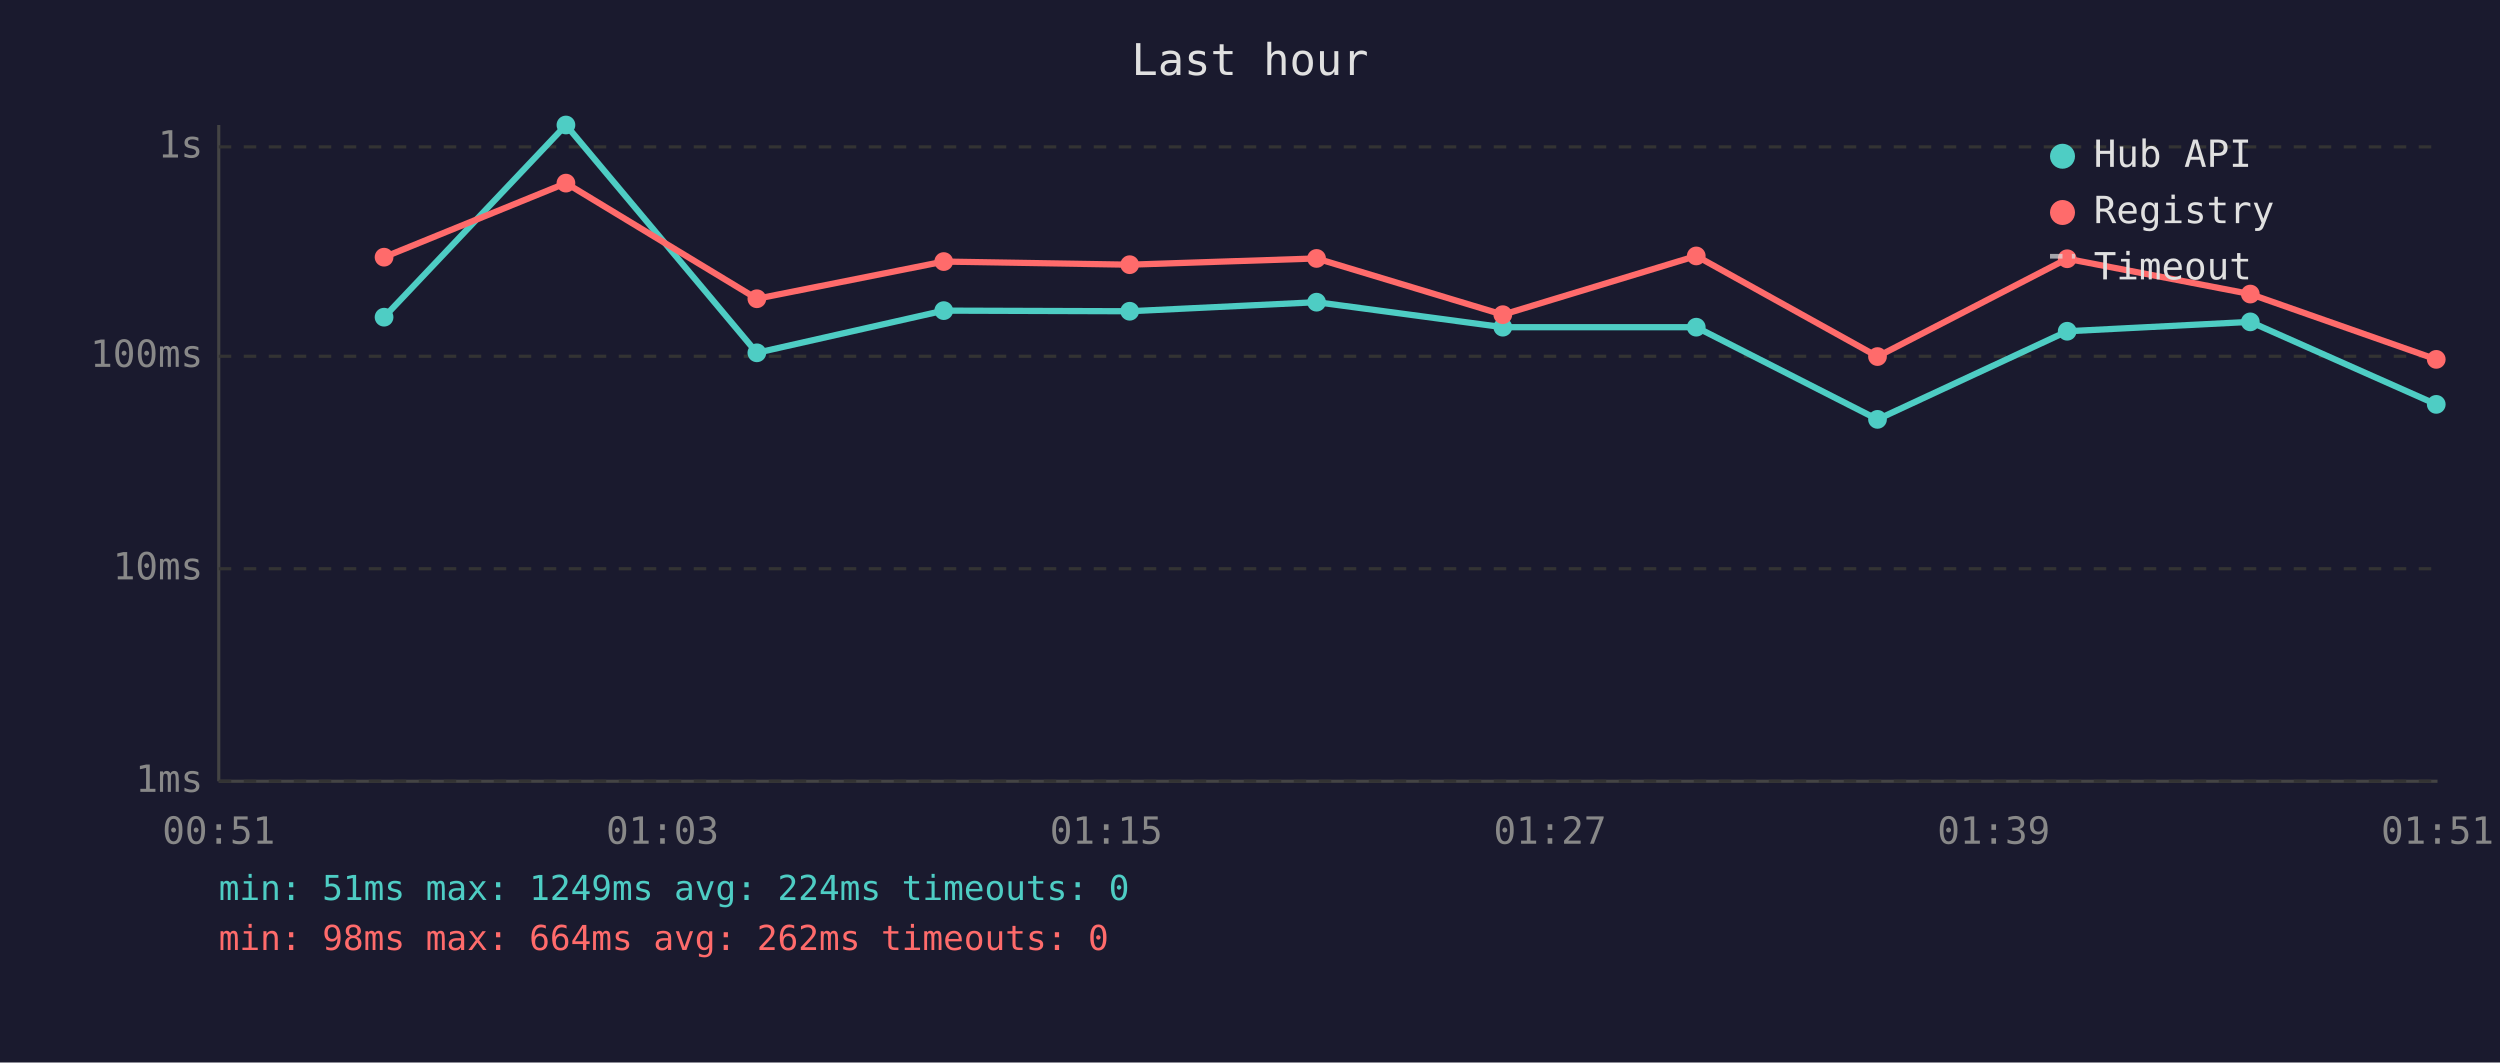
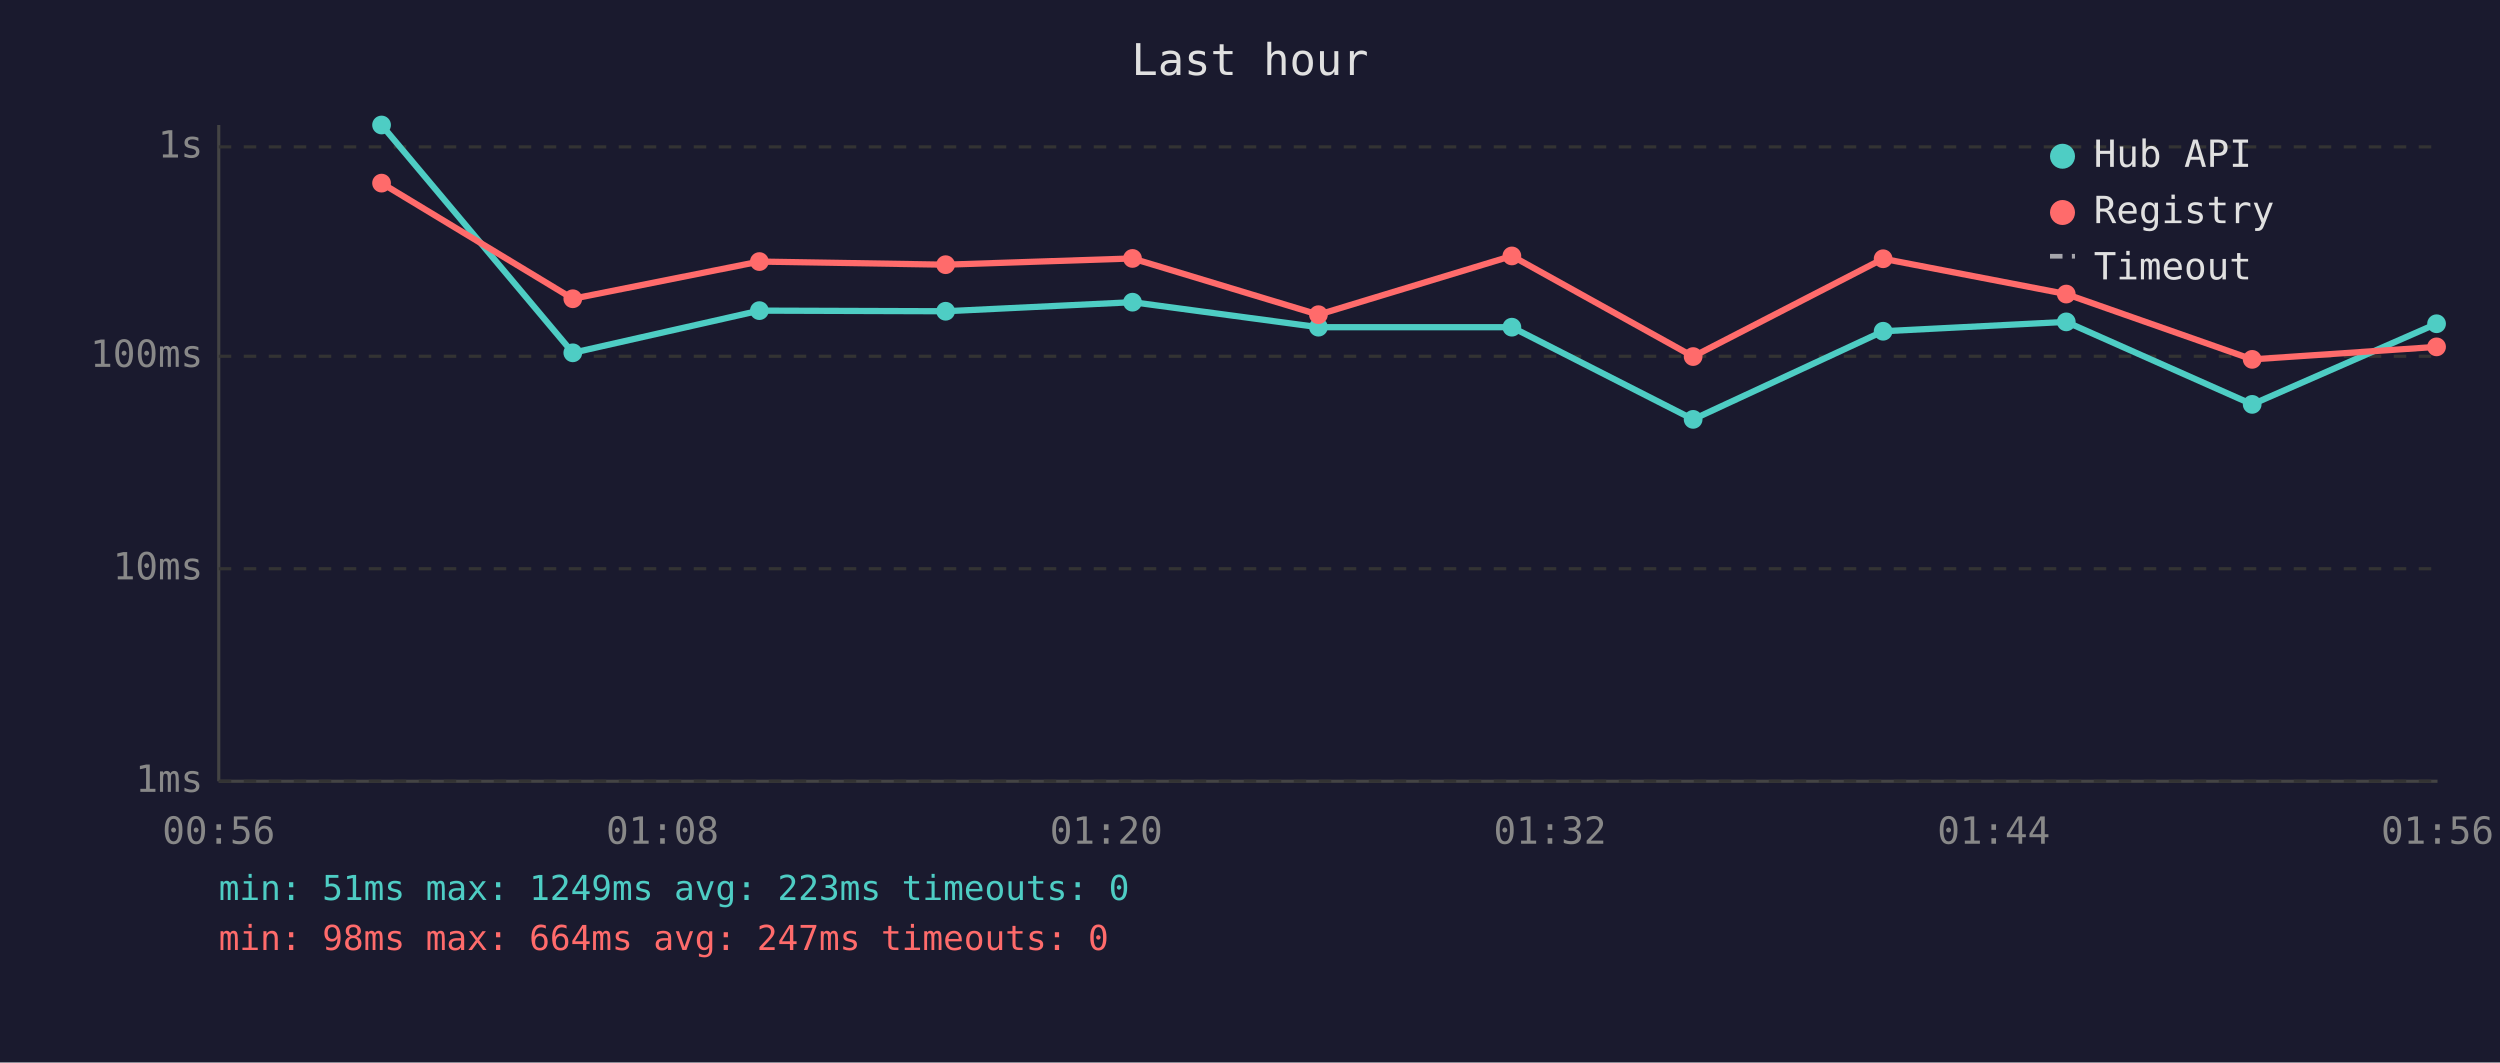
<svg xmlns="http://www.w3.org/2000/svg" viewBox="0 0 800 340" font-family="monospace" font-size="12">
  <rect width="800" height="340" fill="#1a1a2e" />
  <text x="400" y="24" fill="#e0e0e0" font-size="14" text-anchor="middle">Last hour</text>
  <line x1="70" y1="40" x2="70" y2="250" stroke="#444" stroke-width="1" />
  <line x1="70" y1="250" x2="780" y2="250" stroke="#444" stroke-width="1" />
  <line x1="70" y1="250" x2="780" y2="250" stroke="#333" stroke-width="1" stroke-dasharray="4" />
  <text x="65" y="250" fill="#888" text-anchor="end" dominant-baseline="middle">1ms</text>
  <line x1="70" y1="182" x2="780" y2="182" stroke="#333" stroke-width="1" stroke-dasharray="4" />
  <text x="65" y="182" fill="#888" text-anchor="end" dominant-baseline="middle">10ms</text>
  <line x1="70" y1="114" x2="780" y2="114" stroke="#333" stroke-width="1" stroke-dasharray="4" />
  <text x="65" y="114" fill="#888" text-anchor="end" dominant-baseline="middle">100ms</text>
  <line x1="70" y1="47" x2="780" y2="47" stroke="#333" stroke-width="1" stroke-dasharray="4" />
  <text x="65" y="47" fill="#888" text-anchor="end" dominant-baseline="middle">1s</text>
-   <text x="70" y="270" fill="#888" text-anchor="middle">00:51</text>
-   <text x="212" y="270" fill="#888" text-anchor="middle">01:03</text>
-   <text x="354" y="270" fill="#888" text-anchor="middle">01:15</text>
-   <text x="496" y="270" fill="#888" text-anchor="middle">01:27</text>
-   <text x="638" y="270" fill="#888" text-anchor="middle">01:39</text>
-   <text x="780" y="270" fill="#888" text-anchor="middle">01:51</text>
-   <polyline points="122.9,101.5 181.1,40.0 242.2,112.9 302.0,99.4 361.5,99.6 421.3,96.7 480.9,104.7 542.8,104.7 600.8,134.2 661.5,106.0 720.1,103.0 779.6,129.4" fill="none" stroke="#4ecdc4" stroke-width="2" opacity="1" />
-   <circle cx="122.9" cy="101.5" r="3" fill="#4ecdc4" />
-   <circle cx="181.1" cy="40.0" r="3" fill="#4ecdc4" />
-   <circle cx="242.2" cy="112.9" r="3" fill="#4ecdc4" />
-   <circle cx="302.0" cy="99.4" r="3" fill="#4ecdc4" />
-   <circle cx="361.5" cy="99.6" r="3" fill="#4ecdc4" />
-   <circle cx="421.3" cy="96.7" r="3" fill="#4ecdc4" />
-   <circle cx="480.9" cy="104.7" r="3" fill="#4ecdc4" />
-   <circle cx="542.8" cy="104.7" r="3" fill="#4ecdc4" />
-   <circle cx="600.8" cy="134.2" r="3" fill="#4ecdc4" />
-   <circle cx="661.5" cy="106.0" r="3" fill="#4ecdc4" />
-   <circle cx="720.1" cy="103.0" r="3" fill="#4ecdc4" />
-   <circle cx="779.6" cy="129.4" r="3" fill="#4ecdc4" />
-   <polyline points="122.9,82.3 181.1,58.6 242.2,95.6 302.0,83.7 361.5,84.7 421.3,82.7 480.9,100.7 542.8,81.9 600.8,114.1 661.5,82.8 720.1,94.1 779.6,115.0" fill="none" stroke="#ff6b6b" stroke-width="2" opacity="1" />
-   <circle cx="122.9" cy="82.3" r="3" fill="#ff6b6b" />
-   <circle cx="181.1" cy="58.6" r="3" fill="#ff6b6b" />
-   <circle cx="242.2" cy="95.6" r="3" fill="#ff6b6b" />
-   <circle cx="302.0" cy="83.7" r="3" fill="#ff6b6b" />
-   <circle cx="361.5" cy="84.7" r="3" fill="#ff6b6b" />
-   <circle cx="421.3" cy="82.7" r="3" fill="#ff6b6b" />
-   <circle cx="480.9" cy="100.7" r="3" fill="#ff6b6b" />
-   <circle cx="542.8" cy="81.9" r="3" fill="#ff6b6b" />
-   <circle cx="600.8" cy="114.1" r="3" fill="#ff6b6b" />
-   <circle cx="661.5" cy="82.8" r="3" fill="#ff6b6b" />
-   <circle cx="720.1" cy="94.1" r="3" fill="#ff6b6b" />
-   <circle cx="779.6" cy="115.0" r="3" fill="#ff6b6b" />
+   <text x="70" y="270" fill="#888" text-anchor="middle">00:56</text>
+   <text x="212" y="270" fill="#888" text-anchor="middle">01:08</text>
+   <text x="354" y="270" fill="#888" text-anchor="middle">01:20</text>
+   <text x="496" y="270" fill="#888" text-anchor="middle">01:32</text>
+   <text x="638" y="270" fill="#888" text-anchor="middle">01:44</text>
+   <text x="780" y="270" fill="#888" text-anchor="middle">01:56</text>
+   <polyline points="122.1,40.0 183.3,112.9 243.0,99.4 302.6,99.6 362.4,96.7 421.9,104.7 483.8,104.7 541.8,134.2 602.6,106.0 661.2,103.0 720.7,129.4 779.7,103.6" fill="none" stroke="#4ecdc4" stroke-width="2" opacity="1" />
+   <circle cx="122.1" cy="40.0" r="3" fill="#4ecdc4" />
+   <circle cx="183.3" cy="112.9" r="3" fill="#4ecdc4" />
+   <circle cx="243.0" cy="99.4" r="3" fill="#4ecdc4" />
+   <circle cx="302.6" cy="99.6" r="3" fill="#4ecdc4" />
+   <circle cx="362.4" cy="96.7" r="3" fill="#4ecdc4" />
+   <circle cx="421.9" cy="104.7" r="3" fill="#4ecdc4" />
+   <circle cx="483.8" cy="104.7" r="3" fill="#4ecdc4" />
+   <circle cx="541.8" cy="134.2" r="3" fill="#4ecdc4" />
+   <circle cx="602.6" cy="106.0" r="3" fill="#4ecdc4" />
+   <circle cx="661.2" cy="103.0" r="3" fill="#4ecdc4" />
+   <circle cx="720.7" cy="129.4" r="3" fill="#4ecdc4" />
+   <circle cx="779.7" cy="103.6" r="3" fill="#4ecdc4" />
+   <polyline points="122.1,58.6 183.3,95.6 243.0,83.7 302.6,84.7 362.4,82.7 421.9,100.7 483.8,81.9 541.8,114.1 602.6,82.8 661.2,94.1 720.7,115.0 779.7,111.0" fill="none" stroke="#ff6b6b" stroke-width="2" opacity="1" />
+   <circle cx="122.1" cy="58.6" r="3" fill="#ff6b6b" />
+   <circle cx="183.3" cy="95.6" r="3" fill="#ff6b6b" />
+   <circle cx="243.0" cy="83.7" r="3" fill="#ff6b6b" />
+   <circle cx="302.6" cy="84.7" r="3" fill="#ff6b6b" />
+   <circle cx="362.4" cy="82.7" r="3" fill="#ff6b6b" />
+   <circle cx="421.9" cy="100.7" r="3" fill="#ff6b6b" />
+   <circle cx="483.8" cy="81.9" r="3" fill="#ff6b6b" />
+   <circle cx="541.8" cy="114.1" r="3" fill="#ff6b6b" />
+   <circle cx="602.6" cy="82.8" r="3" fill="#ff6b6b" />
+   <circle cx="661.2" cy="94.1" r="3" fill="#ff6b6b" />
+   <circle cx="720.7" cy="115.0" r="3" fill="#ff6b6b" />
+   <circle cx="779.7" cy="111.0" r="3" fill="#ff6b6b" />
  <circle cx="660" cy="50" r="4" fill="#4ecdc4" />
  <text x="670" y="50" fill="#e0e0e0" dominant-baseline="middle">Hub API</text>
  <circle cx="660" cy="68" r="4" fill="#ff6b6b" />
  <text x="670" y="68" fill="#e0e0e0" dominant-baseline="middle">Registry</text>
  <line x1="656" y1="82" x2="664" y2="82" stroke="#e0e0e0" stroke-width="1.5" stroke-dasharray="4,3" opacity="0.7" />
  <text x="670" y="86" fill="#e0e0e0" dominant-baseline="middle">Timeout</text>
-   <text x="70" y="288" fill="#4ecdc4" font-size="11">min: 51ms  max: 1249ms  avg: 224ms  timeouts: 0</text>
-   <text x="70" y="304" fill="#ff6b6b" font-size="11">min: 98ms  max: 664ms  avg: 262ms  timeouts: 0</text>
+   <text x="70" y="288" fill="#4ecdc4" font-size="11">min: 51ms  max: 1249ms  avg: 223ms  timeouts: 0</text>
+   <text x="70" y="304" fill="#ff6b6b" font-size="11">min: 98ms  max: 664ms  avg: 247ms  timeouts: 0</text>
</svg>
